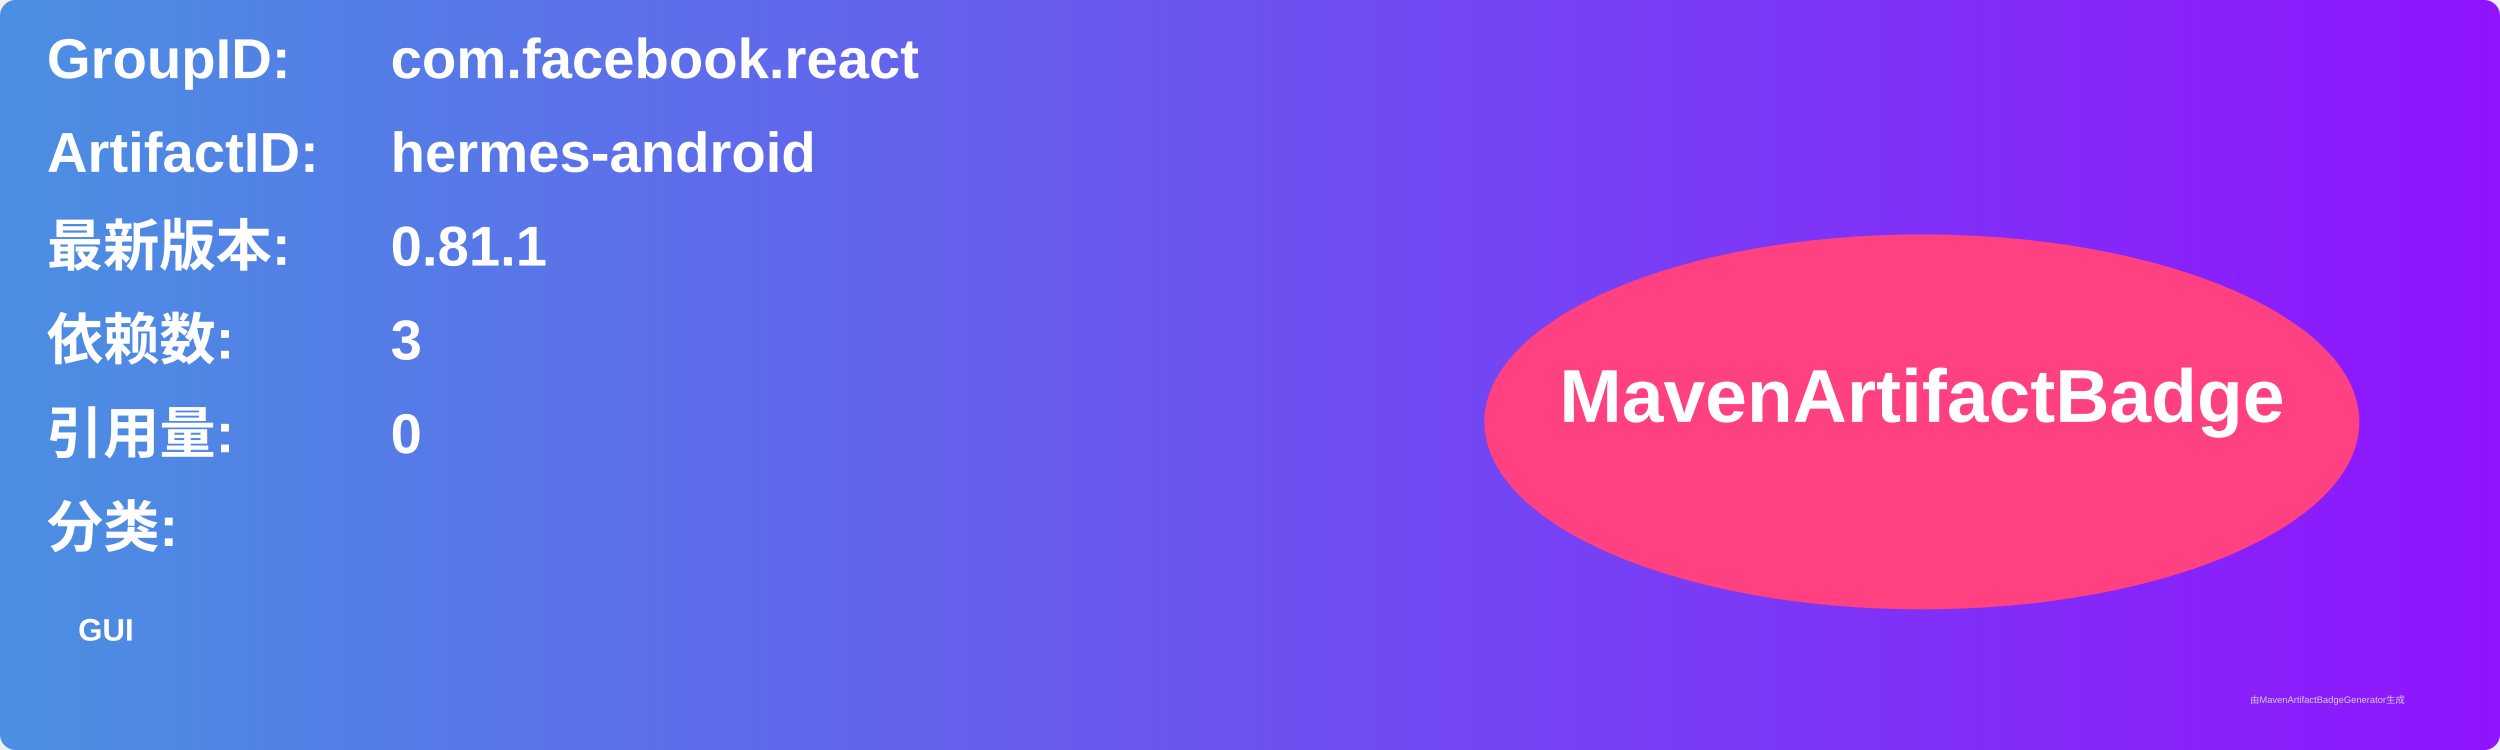
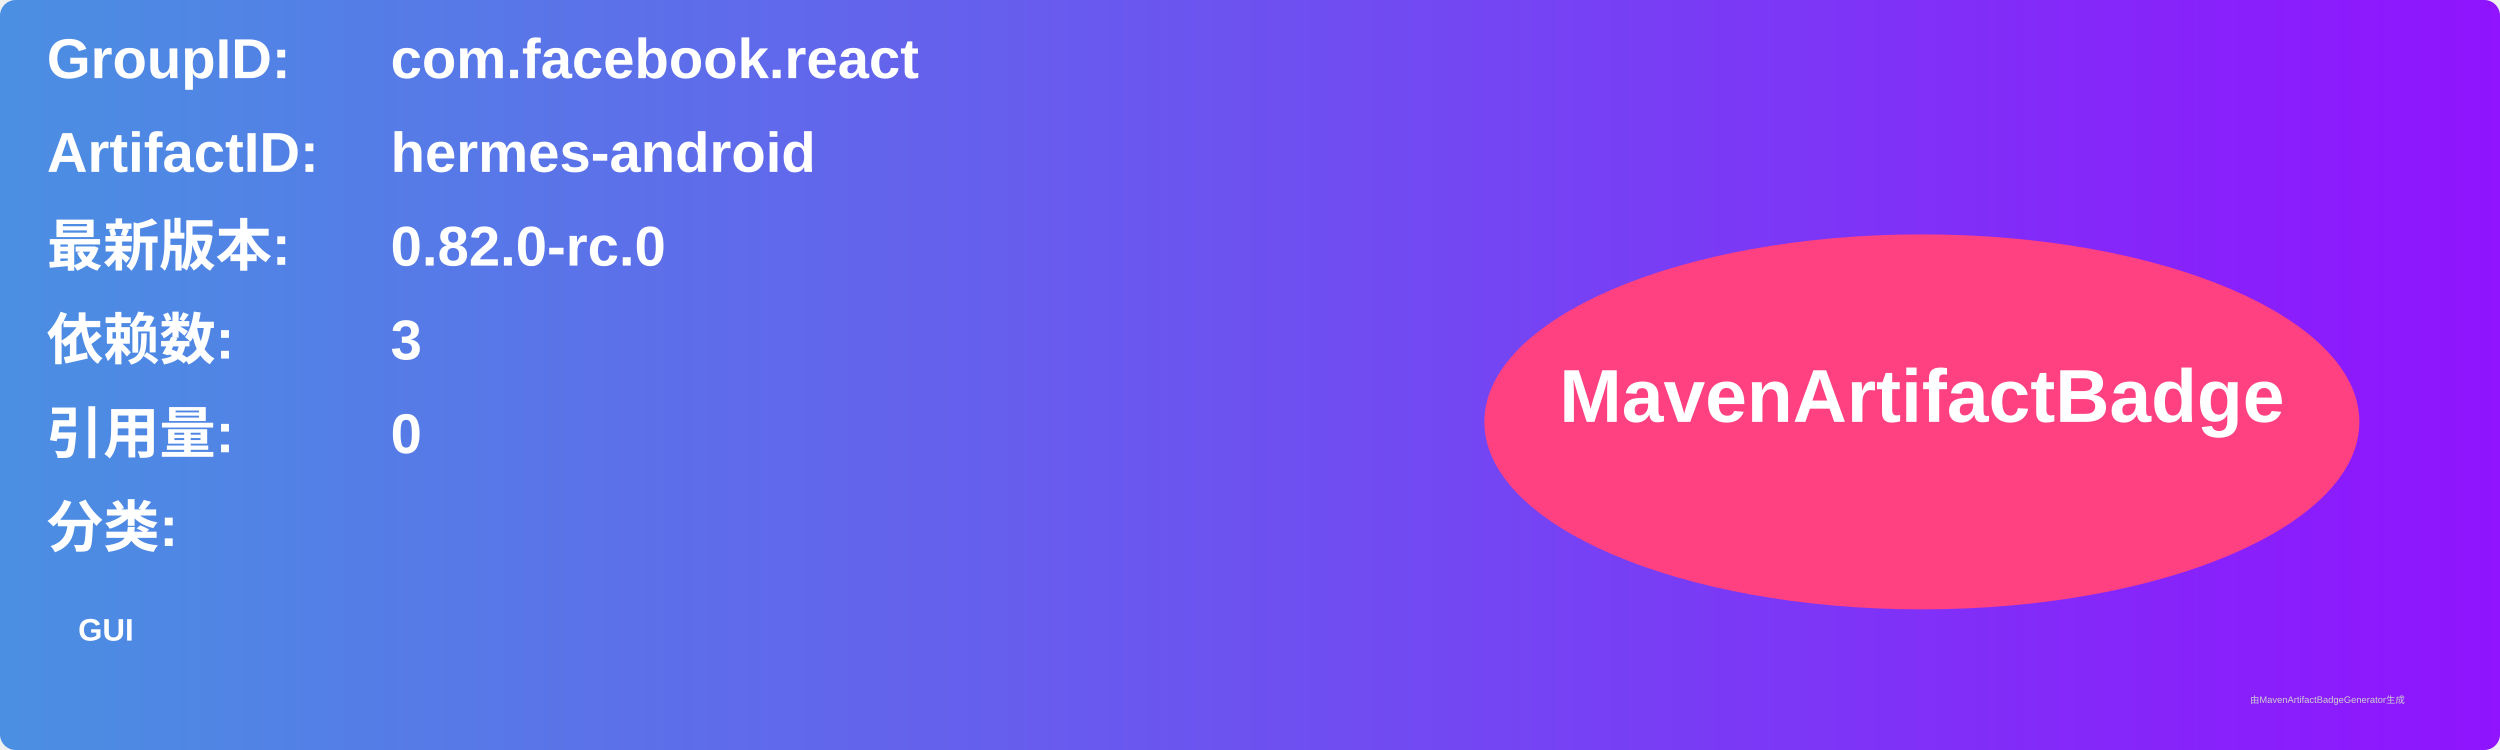
<svg xmlns="http://www.w3.org/2000/svg" width="800" height="240" viewBox="0 0 800 240">
  <linearGradient id="grad" x1="0%" y1="0%" x2="100%" y2="0%">
    <stop offset="0%" stop-color="#4a90e2" />
    <stop offset="100%" stop-color="#9013fe" />
  </linearGradient>
  <rect width="100%" height="100%" rx="5" ry="5" fill="url(#grad)" />
  <g transform="translate(15, 15)">
    <text x="0" y="10" font-family="Arial" font-size="18" fill="white" font-weight="bold" width="260">GroupID:</text>
    <text x="110" y="10" font-family="Arial" font-size="18" fill="white" font-weight="bold" width="460">com.facebook.react</text>
    <text x="0" y="40" font-family="Arial" font-size="18" fill="white" font-weight="bold" width="260">ArtifactID:</text>
    <text x="110" y="40" font-family="Arial" font-size="18" fill="white" font-weight="bold" width="460">hermes-android</text>
    <text x="0" y="70" font-family="Arial" font-size="18" fill="white" font-weight="bold">最新版本:</text>
    <text x="110" y="70" font-family="Arial" font-size="18" fill="white" font-weight="bold">
-       <tspan font-weight="bold">0.81.1</tspan>
+       <tspan font-weight="bold">0.82.0-rc.0</tspan>
    </text>
    <text x="0" y="100" font-family="Arial" font-size="18" fill="white" font-weight="bold">依赖数: </text>
    <text x="110" y="100" font-family="Arial" font-size="18" fill="white">
      <tspan font-weight="bold">3</tspan>
    </text>
    <text x="0" y="130" font-family="Arial" font-size="18" fill="white" font-weight="bold">引用量: </text>
    <text x="110" y="130" font-family="Arial" font-size="18" fill="white">
      <tspan font-weight="bold">0</tspan>
    </text>
    <text x="0" y="160" font-family="Arial" font-size="18" fill="white" font-weight="bold">分类:</text>
    <text x="10" y="190" font-family="Arial" font-size="10" fill="white">
      <tspan font-weight="bold">GUI</tspan>
    </text>
    <ellipse cx="600" cy="120" rx="140" ry="60" fill="#ff4081" />
    <text x="600" y="120" text-anchor="middle" font-family="Arial" font-size="24" fill="white" font-weight="bold">MavenArtifactBadge</text>
  </g>
  <text x="720" y="225" font-family="Arial" font-size="3" fill="#d0d0d0">由MavenArtifactBadgeGenerator生成</text>
</svg>
